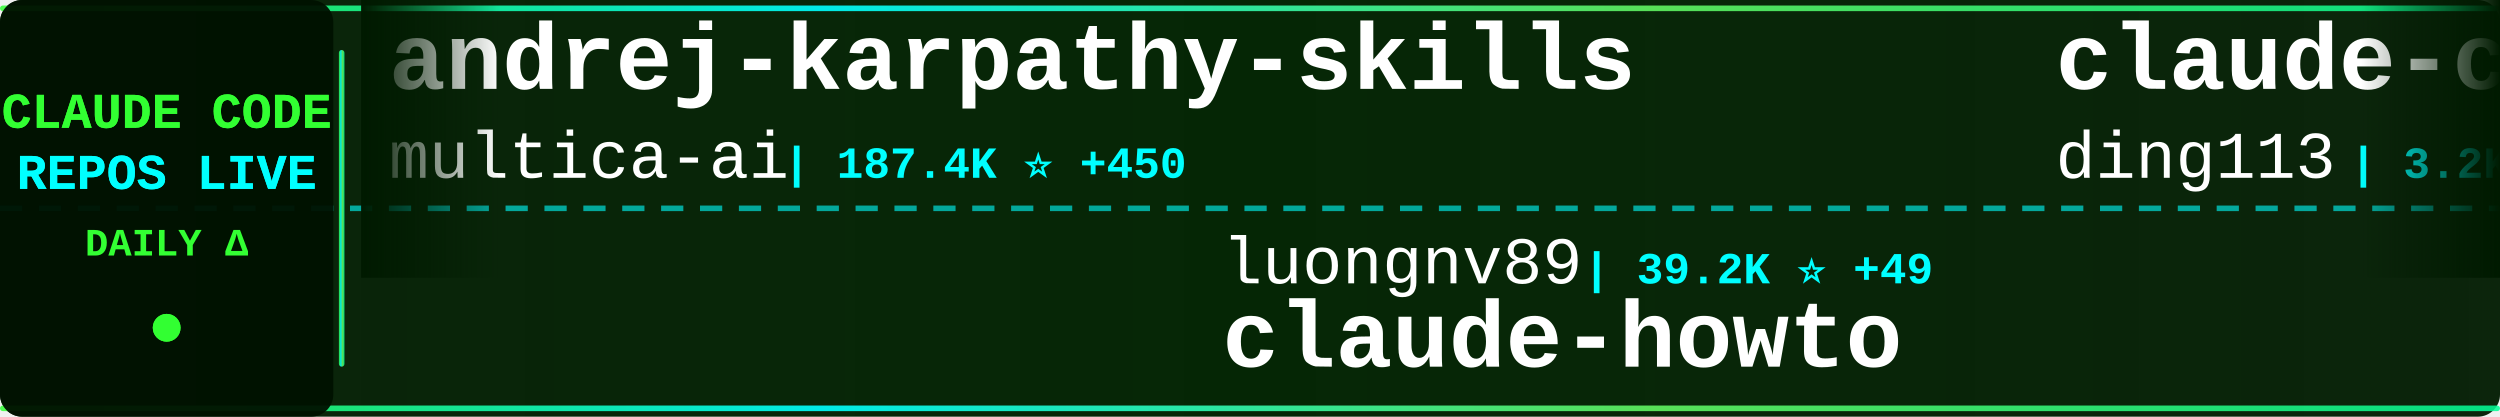
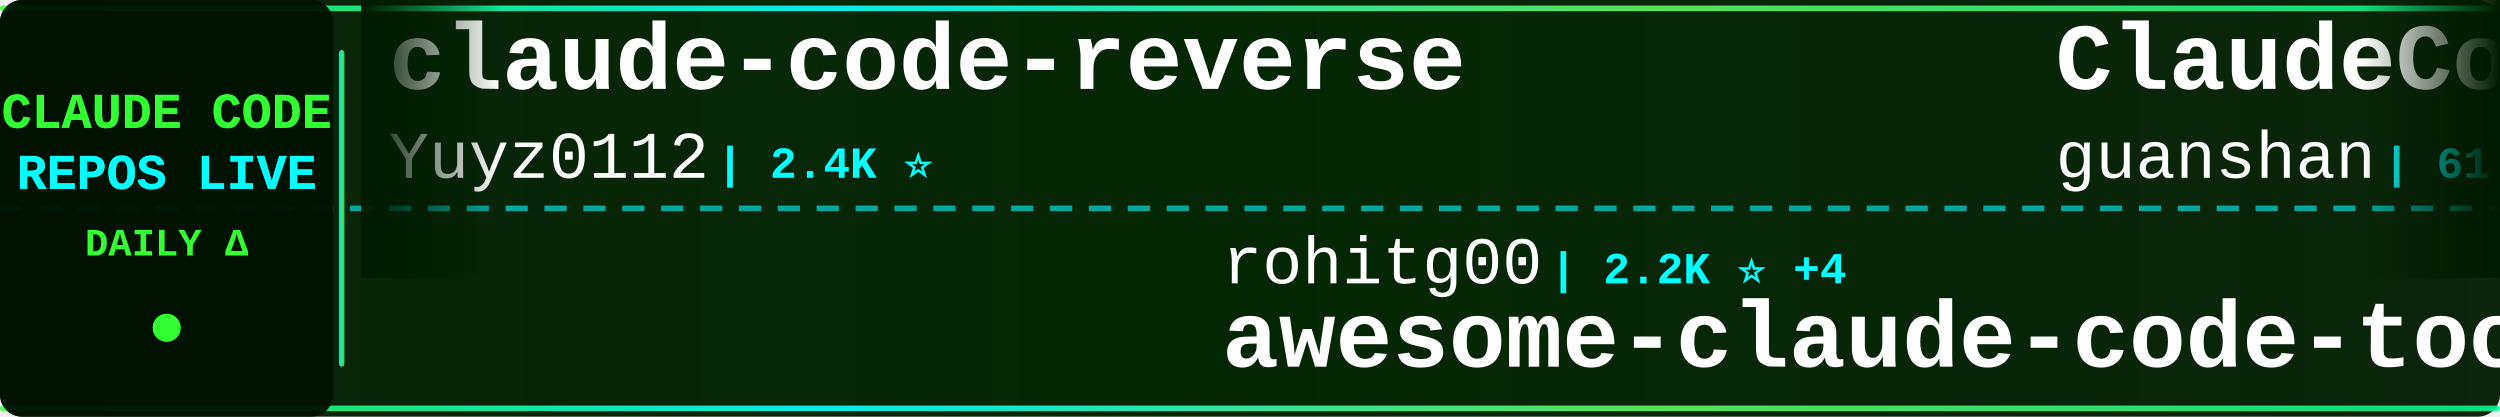
<svg xmlns="http://www.w3.org/2000/svg" width="900" height="150">
  <defs>
    <linearGradient id="tickerBg" x1="0%" y1="0%" x2="100%" y2="0%">
      <stop offset="0%" style="stop-color:#001a00;stop-opacity:0.95" />
      <stop offset="50%" style="stop-color:#002200;stop-opacity:0.98" />
      <stop offset="100%" style="stop-color:#001a00;stop-opacity:0.95" />
    </linearGradient>
    <linearGradient id="borderGrad" x1="0%" y1="0%" x2="100%" y2="0%">
      <stop offset="0%" style="stop-color:#33ff33;stop-opacity:0.85">
        <animate attributeName="stop-opacity" values="0.85;1;0.85" dur="2s" repeatCount="indefinite" />
      </stop>
      <stop offset="33%" style="stop-color:#00ffff;stop-opacity:0.9">
        <animate attributeName="stop-opacity" values="0.9;1;0.9" dur="2.2s" repeatCount="indefinite" />
      </stop>
      <stop offset="66%" style="stop-color:#66ff66;stop-opacity:0.85">
        <animate attributeName="stop-opacity" values="0.85;1;0.85" dur="1.8s" repeatCount="indefinite" />
      </stop>
      <stop offset="100%" style="stop-color:#00ff99;stop-opacity:0.85">
        <animate attributeName="stop-opacity" values="0.85;1;0.85" dur="2s" repeatCount="indefinite" />
      </stop>
    </linearGradient>
    <filter id="textGlow">
      <feGaussianBlur stdDeviation="0.1" result="coloredBlur" />
      <feMerge>
        <feMergeNode in="coloredBlur" />
        <feMergeNode in="SourceGraphic" />
      </feMerge>
    </filter>
    <filter id="metricGlow">
      <feGaussianBlur stdDeviation="0.2" result="coloredBlur" />
      <feMerge>
        <feMergeNode in="coloredBlur" />
        <feMergeNode in="SourceGraphic" />
      </feMerge>
    </filter>
    <linearGradient id="leftFade" x1="0%" y1="0%" x2="100%" y2="0%">
      <stop offset="0%" style="stop-color:#001a00;stop-opacity:1" />
      <stop offset="100%" style="stop-color:#001a00;stop-opacity:0" />
    </linearGradient>
    <linearGradient id="rightFade" x1="0%" y1="0%" x2="100%" y2="0%">
      <stop offset="0%" style="stop-color:#001a00;stop-opacity:0" />
      <stop offset="100%" style="stop-color:#001a00;stop-opacity:1" />
    </linearGradient>
  </defs>
  <rect width="900" height="150" fill="url(#tickerBg)" rx="8" />
  <rect x="0" y="2" width="900" height="2" fill="url(#borderGrad)" rx="1" />
  <rect x="0" y="146" width="900" height="2" fill="url(#borderGrad)" rx="1" />
  <line x1="0" y1="75" x2="900" y2="75" stroke="#00ffff" stroke-width="2" stroke-dasharray="8 6" opacity="0.6" />
  <rect x="0" y="0" width="120" height="150" fill="#001100" opacity="0.95" rx="8" />
  <text x="60" y="46" font-family="'Courier New', monospace" font-size="18" font-weight="bold" fill="#33ff33" text-anchor="middle" filter="url(#textGlow)">
    CLAUDE CODE
  </text>
  <text x="60" y="68" font-family="'Courier New', monospace" font-size="18" font-weight="bold" fill="#00ffff" text-anchor="middle" filter="url(#textGlow)">
    REPOS LIVE
  </text>
  <text x="60" y="92" font-family="'Courier New', monospace" font-size="14" font-weight="bold" fill="#33ff33" text-anchor="middle">
    DAILY Δ
  </text>
  <circle cx="60" cy="118" r="5" fill="#33ff33" filter="url(#metricGlow)">
    <animate attributeName="r" values="4;6;4" dur="1.5s" repeatCount="indefinite" />
    <animate attributeName="opacity" values="0.6;1;0.6" dur="1.5s" repeatCount="indefinite" />
  </circle>
  <rect x="122" y="18" width="2" height="114" fill="url(#borderGrad)" rx="1" />
  <clipPath id="tickerClip">
    <rect x="130" y="0" width="770" height="150" />
  </clipPath>
  <g clip-path="url(#tickerClip)">
    <g id="tickerItems">
      <animateTransform attributeName="transform" attributeType="XML" type="translate" from="0 0" to="-3000 0" dur="54s" repeatCount="indefinite" />
      <g transform="translate(0, 0)">
-         <text x="140" y="32" font-family="'Courier New', monospace" font-size="34" font-weight="bold" fill="#ffffff">andrej-karpathy-skills</text>
-         <text x="140" y="64" font-family="'Courier New', monospace" font-size="24" font-weight="normal" fill="#ffffff" opacity="1.0">multica-ai</text>
-         <text x="282" y="64" font-family="'Courier New', monospace" font-size="16" font-weight="bold" fill="#00ffff"> | 187.4K ⭐ +450</text>
+         <text x="140" y="32" font-family="'Courier New', monospace" font-size="34" font-weight="bold" fill="#ffffff">claude-code-reverse</text>
+         <text x="140" y="64" font-family="'Courier New', monospace" font-size="24" font-weight="normal" fill="#ffffff" opacity="1.0">Yuyz0112</text>
+         <text x="258" y="64" font-family="'Courier New', monospace" font-size="16" font-weight="bold" fill="#00ffff"> | 2.4K ⭐</text>
      </g>
      <g transform="translate(300, 0)">
-         <text x="140" y="102" font-family="'Courier New', monospace" font-size="24" font-weight="normal" fill="#ffffff" opacity="1.0">luongnv89</text>
-         <text x="270" y="102" font-family="'Courier New', monospace" font-size="16" font-weight="bold" fill="#00ffff"> | 39.2K ⭐ +49</text>
-         <text x="140" y="132" font-family="'Courier New', monospace" font-size="34" font-weight="bold" fill="#ffffff">claude-howto</text>
+         <text x="140" y="102" font-family="'Courier New', monospace" font-size="24" font-weight="normal" fill="#ffffff" opacity="1.0">rohitg00</text>
+         <text x="258" y="102" font-family="'Courier New', monospace" font-size="16" font-weight="bold" fill="#00ffff"> | 2.2K ⭐ +4</text>
+         <text x="140" y="132" font-family="'Courier New', monospace" font-size="34" font-weight="bold" fill="#ffffff">awesome-claude-code-tool...</text>
      </g>
      <g transform="translate(600, 0)">
-         <text x="140" y="32" font-family="'Courier New', monospace" font-size="34" font-weight="bold" fill="#ffffff">claude-code-hub</text>
-         <text x="140" y="64" font-family="'Courier New', monospace" font-size="24" font-weight="normal" fill="#ffffff" opacity="1.0">ding113</text>
-         <text x="246" y="64" font-family="'Courier New', monospace" font-size="16" font-weight="bold" fill="#00ffff"> | 3.2K ⭐ +4</text>
+         <text x="140" y="32" font-family="'Courier New', monospace" font-size="34" font-weight="bold" fill="#ffffff">ClaudeCode</text>
+         <text x="140" y="64" font-family="'Courier New', monospace" font-size="24" font-weight="normal" fill="#ffffff" opacity="1.0">guanshan</text>
+         <text x="258" y="64" font-family="'Courier New', monospace" font-size="16" font-weight="bold" fill="#00ffff"> | 61 ⭐</text>
      </g>
      <g transform="translate(900, 0)">
+         <text x="140" y="102" font-family="'Courier New', monospace" font-size="24" font-weight="normal" fill="#ffffff" opacity="1.0">777genius</text>
+         <text x="270" y="102" font-family="'Courier New', monospace" font-size="16" font-weight="bold" fill="#00ffff"> | 918 ⭐</text>
+         <text x="140" y="132" font-family="'Courier New', monospace" font-size="34" font-weight="bold" fill="#ffffff">claude-code-source-code</text>
+       </g>
+       <g transform="translate(1200, 0)">
+         <text x="140" y="32" font-family="'Courier New', monospace" font-size="34" font-weight="bold" fill="#ffffff">Claude-Code</text>
+         <text x="140" y="64" font-family="'Courier New', monospace" font-size="24" font-weight="normal" fill="#ffffff" opacity="1.0">pengchengneo</text>
+         <text x="306" y="64" font-family="'Courier New', monospace" font-size="16" font-weight="bold" fill="#00ffff"> | 1.6K ⭐ +5</text>
+       </g>
+       <g transform="translate(1500, 0)">
        <text x="140" y="102" font-family="'Courier New', monospace" font-size="24" font-weight="normal" fill="#ffffff" opacity="1.0">carlvellotti</text>
-         <text x="306" y="102" font-family="'Courier New', monospace" font-size="16" font-weight="bold" fill="#00ffff"> | 2.1K ⭐ +7</text>
+         <text x="306" y="102" font-family="'Courier New', monospace" font-size="16" font-weight="bold" fill="#00ffff"> | 2.1K ⭐ +4</text>
        <text x="140" y="132" font-family="'Courier New', monospace" font-size="34" font-weight="bold" fill="#ffffff">claude-code-pm-course</text>
      </g>
-       <g transform="translate(1200, 0)">
-         <text x="140" y="32" font-family="'Courier New', monospace" font-size="34" font-weight="bold" fill="#ffffff">claude-code-from-source</text>
-         <text x="140" y="64" font-family="'Courier New', monospace" font-size="24" font-weight="normal" fill="#ffffff" opacity="1.0">alejandrobalderas</text>
-         <text x="366" y="64" font-family="'Courier New', monospace" font-size="16" font-weight="bold" fill="#00ffff"> | 2.4K ⭐ +6</text>
-       </g>
-       <g transform="translate(1500, 0)">
-         <text x="140" y="102" font-family="'Courier New', monospace" font-size="24" font-weight="normal" fill="#ffffff" opacity="1.0">digitalsamba</text>
-         <text x="306" y="102" font-family="'Courier New', monospace" font-size="16" font-weight="bold" fill="#00ffff"> | 1.7K ⭐ +4</text>
-         <text x="140" y="132" font-family="'Courier New', monospace" font-size="34" font-weight="bold" fill="#ffffff">claude-code-video-toolki...</text>
-       </g>
      <g transform="translate(1800, 0)">
-         <text x="140" y="32" font-family="'Courier New', monospace" font-size="34" font-weight="bold" fill="#ffffff">claude-code-rev</text>
-         <text x="140" y="64" font-family="'Courier New', monospace" font-size="24" font-weight="normal" fill="#ffffff" opacity="1.0">oboard</text>
-         <text x="234" y="64" font-family="'Courier New', monospace" font-size="16" font-weight="bold" fill="#00ffff"> | 3.2K ⭐</text>
+         <text x="140" y="32" font-family="'Courier New', monospace" font-size="34" font-weight="bold" fill="#ffffff">claude-code-base-action</text>
+         <text x="140" y="64" font-family="'Courier New', monospace" font-size="24" font-weight="normal" fill="#ffffff" opacity="1.0">anthropics</text>
+         <text x="282" y="64" font-family="'Courier New', monospace" font-size="16" font-weight="bold" fill="#00ffff"> | 894 ⭐ +2</text>
      </g>
      <g transform="translate(2100, 0)">
-         <text x="140" y="102" font-family="'Courier New', monospace" font-size="24" font-weight="normal" fill="#ffffff" opacity="1.0">darcyegb</text>
-         <text x="258" y="102" font-family="'Courier New', monospace" font-size="16" font-weight="bold" fill="#00ffff"> | 742 ⭐</text>
-         <text x="140" y="132" font-family="'Courier New', monospace" font-size="34" font-weight="bold" fill="#ffffff">ClaudeCodeAgents</text>
+         <text x="140" y="102" font-family="'Courier New', monospace" font-size="24" font-weight="normal" fill="#ffffff" opacity="1.0">ykdojo</text>
+         <text x="234" y="102" font-family="'Courier New', monospace" font-size="16" font-weight="bold" fill="#00ffff"> | 9.0K ⭐ +11</text>
+         <text x="140" y="132" font-family="'Courier New', monospace" font-size="34" font-weight="bold" fill="#ffffff">claude-code-tips</text>
      </g>
      <g transform="translate(2400, 0)">
-         <text x="140" y="32" font-family="'Courier New', monospace" font-size="34" font-weight="bold" fill="#ffffff">claude-coder</text>
-         <text x="140" y="64" font-family="'Courier New', monospace" font-size="24" font-weight="normal" fill="#ffffff" opacity="1.0">kodu-ai</text>
-         <text x="246" y="64" font-family="'Courier New', monospace" font-size="16" font-weight="bold" fill="#00ffff"> | 5.3K ⭐ +1</text>
+         <text x="140" y="32" font-family="'Courier New', monospace" font-size="34" font-weight="bold" fill="#ffffff">claude-code-my-workflow</text>
+         <text x="140" y="64" font-family="'Courier New', monospace" font-size="24" font-weight="normal" fill="#ffffff" opacity="1.0">pedrohcgs</text>
+         <text x="270" y="64" font-family="'Courier New', monospace" font-size="16" font-weight="bold" fill="#00ffff"> | 1.4K ⭐ +8</text>
      </g>
      <g transform="translate(2700, 0)">
-         <text x="140" y="102" font-family="'Courier New', monospace" font-size="24" font-weight="normal" fill="#ffffff" opacity="1.0">nicedreamzapp</text>
-         <text x="318" y="102" font-family="'Courier New', monospace" font-size="16" font-weight="bold" fill="#00ffff"> | 2.9K ⭐ +5</text>
-         <text x="140" y="132" font-family="'Courier New', monospace" font-size="34" font-weight="bold" fill="#ffffff">claude-code-local</text>
+         <text x="140" y="102" font-family="'Courier New', monospace" font-size="24" font-weight="normal" fill="#ffffff" opacity="1.0">chauncygu</text>
+         <text x="270" y="102" font-family="'Courier New', monospace" font-size="16" font-weight="bold" fill="#00ffff"> | 2.7K ⭐ +2</text>
+         <text x="140" y="132" font-family="'Courier New', monospace" font-size="34" font-weight="bold" fill="#ffffff">collection-claude-code-s...</text>
      </g>
      <g transform="translate(3000, 0)">
-         <text x="140" y="32" font-family="'Courier New', monospace" font-size="34" font-weight="bold" fill="#ffffff">andrej-karpathy-skills</text>
-         <text x="140" y="64" font-family="'Courier New', monospace" font-size="24" font-weight="normal" fill="#ffffff" opacity="1.0">multica-ai</text>
-         <text x="282" y="64" font-family="'Courier New', monospace" font-size="16" font-weight="bold" fill="#00ffff"> | 187.4K ⭐ +450</text>
+         <text x="140" y="32" font-family="'Courier New', monospace" font-size="34" font-weight="bold" fill="#ffffff">claude-code-reverse</text>
+         <text x="140" y="64" font-family="'Courier New', monospace" font-size="24" font-weight="normal" fill="#ffffff" opacity="1.0">Yuyz0112</text>
+         <text x="258" y="64" font-family="'Courier New', monospace" font-size="16" font-weight="bold" fill="#00ffff"> | 2.4K ⭐</text>
      </g>
      <g transform="translate(3300, 0)">
-         <text x="140" y="102" font-family="'Courier New', monospace" font-size="24" font-weight="normal" fill="#ffffff" opacity="1.0">luongnv89</text>
-         <text x="270" y="102" font-family="'Courier New', monospace" font-size="16" font-weight="bold" fill="#00ffff"> | 39.2K ⭐ +49</text>
-         <text x="140" y="132" font-family="'Courier New', monospace" font-size="34" font-weight="bold" fill="#ffffff">claude-howto</text>
+         <text x="140" y="102" font-family="'Courier New', monospace" font-size="24" font-weight="normal" fill="#ffffff" opacity="1.0">rohitg00</text>
+         <text x="258" y="102" font-family="'Courier New', monospace" font-size="16" font-weight="bold" fill="#00ffff"> | 2.2K ⭐ +4</text>
+         <text x="140" y="132" font-family="'Courier New', monospace" font-size="34" font-weight="bold" fill="#ffffff">awesome-claude-code-tool...</text>
      </g>
      <g transform="translate(3600, 0)">
-         <text x="140" y="32" font-family="'Courier New', monospace" font-size="34" font-weight="bold" fill="#ffffff">claude-code-hub</text>
-         <text x="140" y="64" font-family="'Courier New', monospace" font-size="24" font-weight="normal" fill="#ffffff" opacity="1.0">ding113</text>
-         <text x="246" y="64" font-family="'Courier New', monospace" font-size="16" font-weight="bold" fill="#00ffff"> | 3.2K ⭐ +4</text>
+         <text x="140" y="32" font-family="'Courier New', monospace" font-size="34" font-weight="bold" fill="#ffffff">ClaudeCode</text>
+         <text x="140" y="64" font-family="'Courier New', monospace" font-size="24" font-weight="normal" fill="#ffffff" opacity="1.0">guanshan</text>
+         <text x="258" y="64" font-family="'Courier New', monospace" font-size="16" font-weight="bold" fill="#00ffff"> | 61 ⭐</text>
      </g>
      <g transform="translate(3900, 0)">
-         <text x="140" y="102" font-family="'Courier New', monospace" font-size="24" font-weight="normal" fill="#ffffff" opacity="1.0">carlvellotti</text>
-         <text x="306" y="102" font-family="'Courier New', monospace" font-size="16" font-weight="bold" fill="#00ffff"> | 2.1K ⭐ +7</text>
-         <text x="140" y="132" font-family="'Courier New', monospace" font-size="34" font-weight="bold" fill="#ffffff">claude-code-pm-course</text>
+         <text x="140" y="102" font-family="'Courier New', monospace" font-size="24" font-weight="normal" fill="#ffffff" opacity="1.0">777genius</text>
+         <text x="270" y="102" font-family="'Courier New', monospace" font-size="16" font-weight="bold" fill="#00ffff"> | 918 ⭐</text>
+         <text x="140" y="132" font-family="'Courier New', monospace" font-size="34" font-weight="bold" fill="#ffffff">claude-code-source-code</text>
      </g>
    </g>
  </g>
  <rect x="130" y="0" width="50" height="100" fill="url(#leftFade)" />
  <rect x="850" y="0" width="50" height="100" fill="url(#rightFade)" />
</svg>
